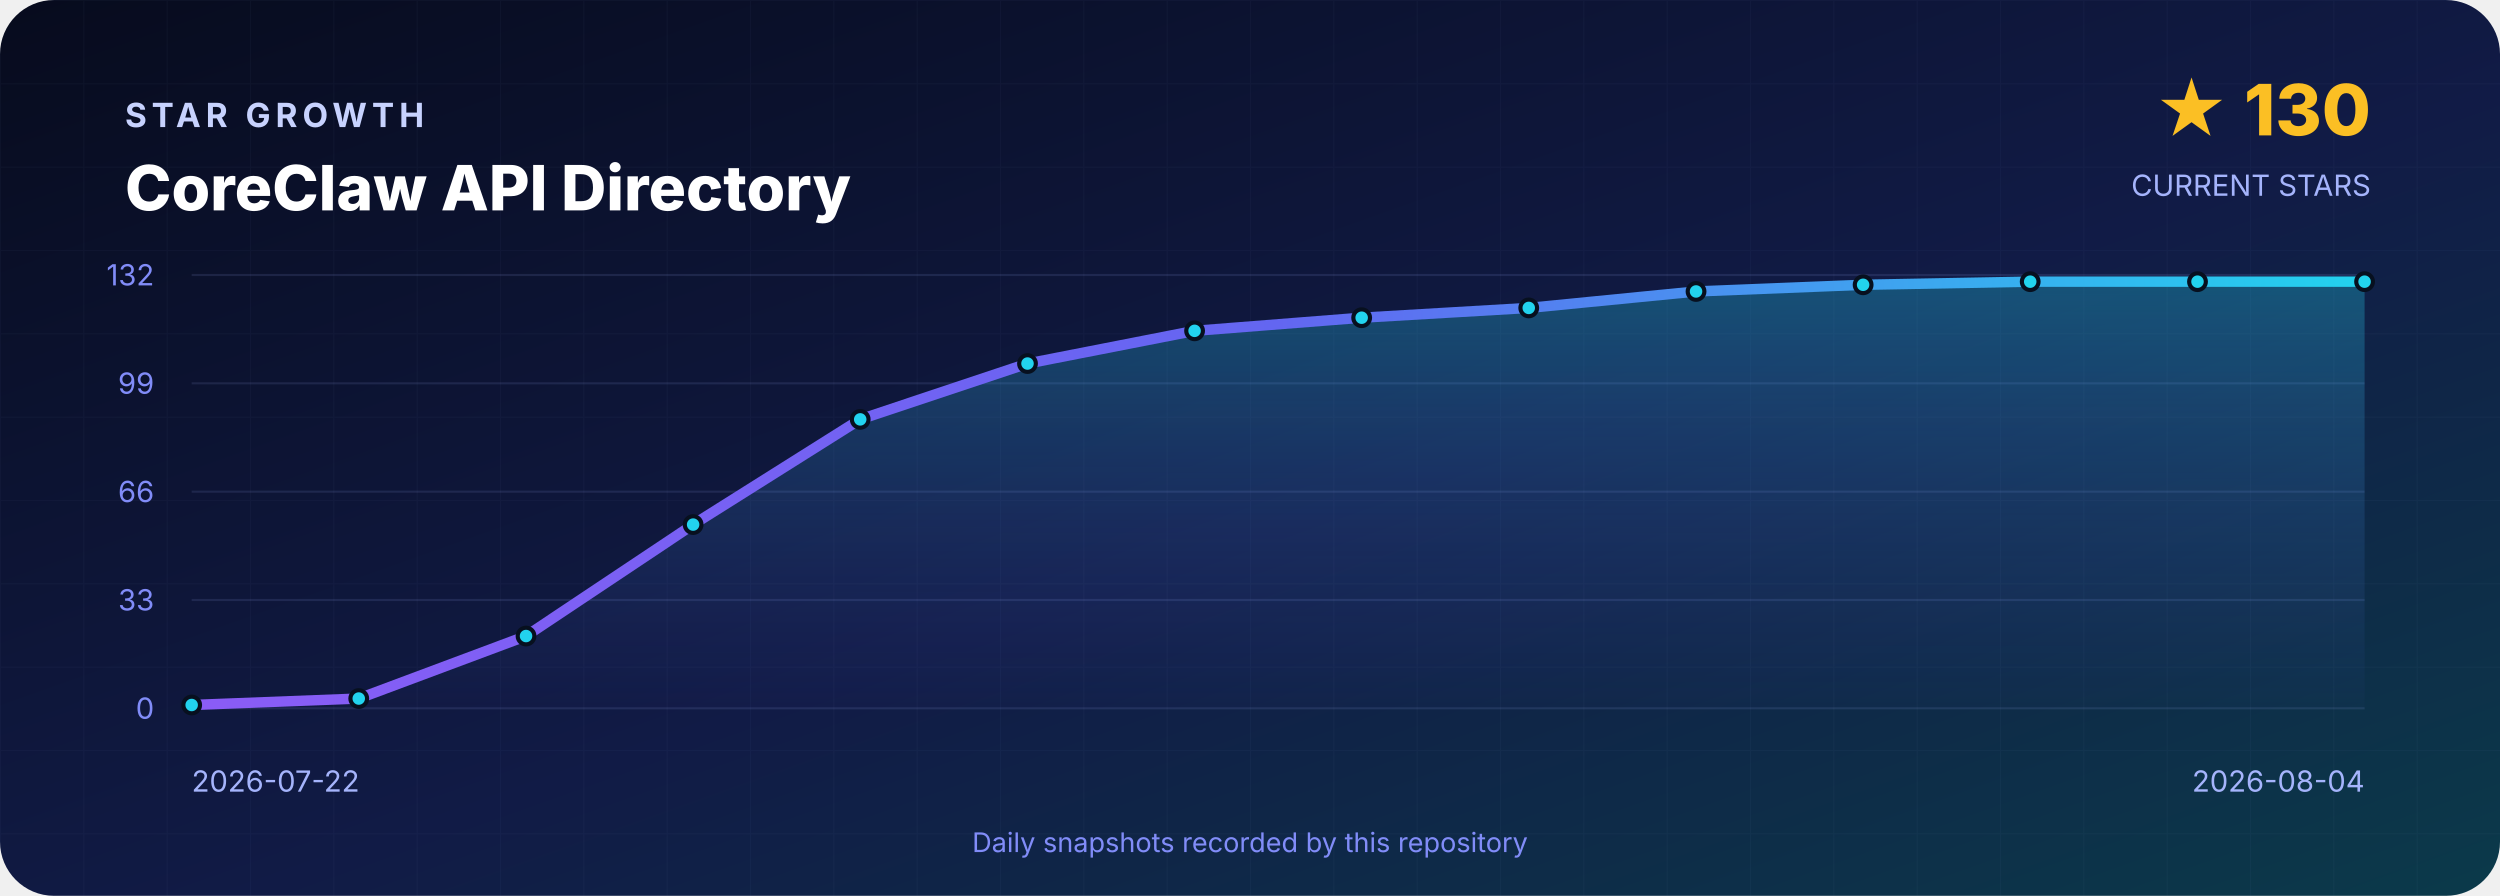
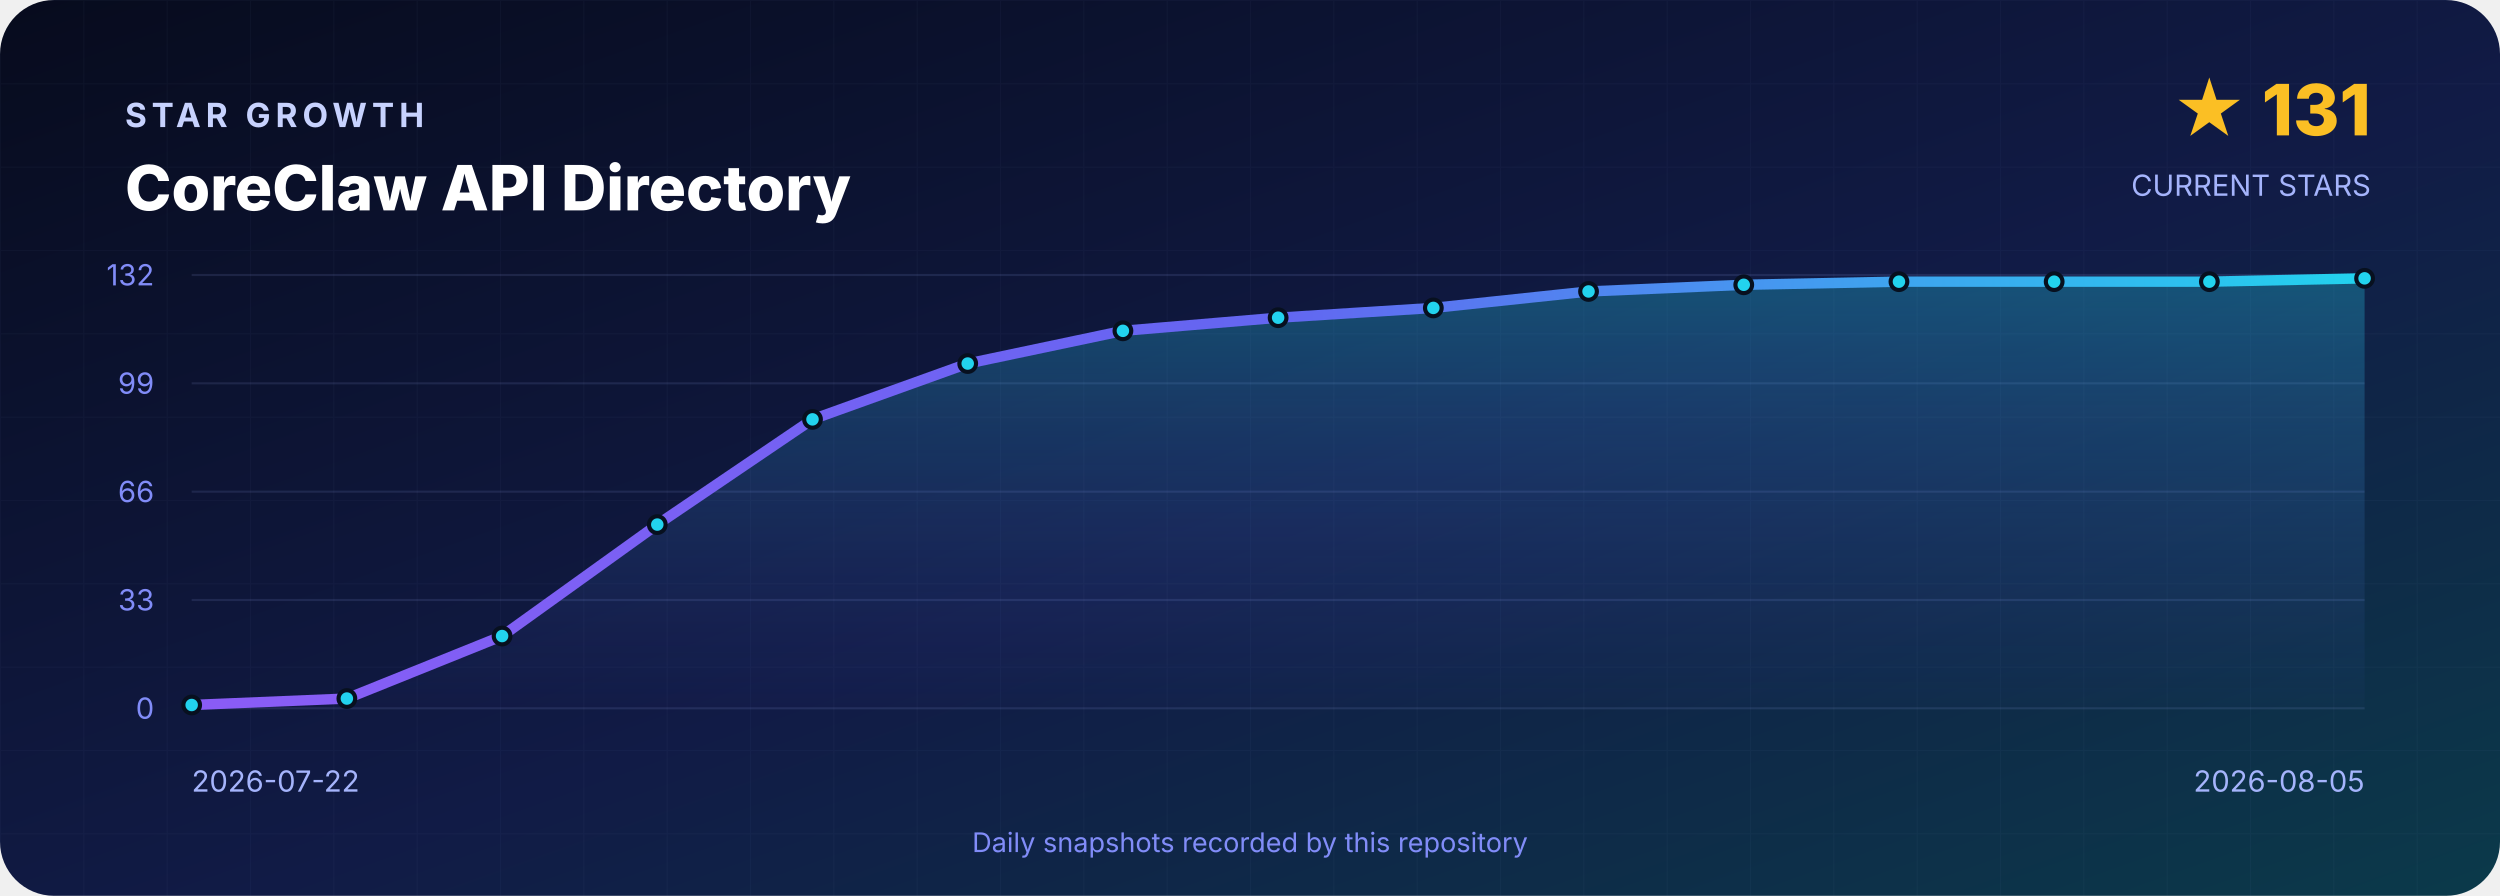
<svg xmlns="http://www.w3.org/2000/svg" width="1200" height="430" viewBox="0 0 1200 430" role="img" aria-labelledby="title desc">
  <defs>
    <linearGradient id="background" x1="0" y1="0" x2="1" y2="1">
      <stop offset="0" stop-color="#070B1D" />
      <stop offset=".55" stop-color="#111B46" />
      <stop offset="1" stop-color="#0B3A4A" />
    </linearGradient>
    <linearGradient id="line" x1="0" y1="0" x2="1" y2="0">
      <stop stop-color="#8B5CF6" />
      <stop offset=".5" stop-color="#6366F1" />
      <stop offset="1" stop-color="#22D3EE" />
    </linearGradient>
    <linearGradient id="area" x1="0" y1="0" x2="0" y2="1">
      <stop stop-color="#22D3EE" stop-opacity=".3" />
      <stop offset="1" stop-color="#6366F1" stop-opacity=".02" />
    </linearGradient>
    <pattern id="grid" width="40" height="40" patternUnits="userSpaceOnUse">
      <path d="M40 0H0V40" fill="none" stroke="#A5B4FC" stroke-opacity=".035" />
    </pattern>
  </defs>
  <rect width="1200" height="430" rx="26" fill="url(#background)" />
  <rect width="1200" height="430" rx="26" fill="url(#grid)" />
  <g font-family="Inter,Segoe UI,Arial,sans-serif">
    <text x="60" y="61" fill="#C7D2FE" font-size="16" font-weight="700" letter-spacing="2.4">STAR GROWTH</text>
    <text x="60" y="101" fill="#FFFFFF" font-size="30" font-weight="800">CoreClaw API Directory</text>
-     <text x="1138" y="65" text-anchor="end" fill="#FBBF24" font-size="34" font-weight="800">★ 130</text>
+     <text x="1138" y="65" text-anchor="end" fill="#FBBF24" font-size="34" font-weight="800">★ 131</text>
    <text x="1138" y="94" text-anchor="end" fill="#A5B4FC" font-size="14">CURRENT STARS</text>
    <line x1="92" y1="132.0" x2="1135" y2="132.0" stroke="#A5B4FC" stroke-opacity=".12" />
    <text x="74" y="137.0" text-anchor="end" fill="#818CF8" font-size="14">132</text>
    <line x1="92" y1="184.0" x2="1135" y2="184.0" stroke="#A5B4FC" stroke-opacity=".12" />
    <text x="74" y="189.0" text-anchor="end" fill="#818CF8" font-size="14">99</text>
    <line x1="92" y1="236.0" x2="1135" y2="236.0" stroke="#A5B4FC" stroke-opacity=".12" />
    <text x="74" y="241.0" text-anchor="end" fill="#818CF8" font-size="14">66</text>
    <line x1="92" y1="288.0" x2="1135" y2="288.0" stroke="#A5B4FC" stroke-opacity=".12" />
    <text x="74" y="293.0" text-anchor="end" fill="#818CF8" font-size="14">33</text>
    <line x1="92" y1="340.0" x2="1135" y2="340.0" stroke="#A5B4FC" stroke-opacity=".12" />
    <text x="74" y="345.0" text-anchor="end" fill="#818CF8" font-size="14">0</text>
-     <path d="M 92.0 340 L 92.0 338.4 L 172.2 335.3 L 252.5 305.3 L 332.7 251.8 L 412.9 201.3 L 493.2 174.5 L 573.4 158.8 L 653.6 152.5 L 733.8 147.8 L 814.1 139.9 L 894.3 136.7 L 974.5 135.2 L 1054.8 135.2 L 1135.0 135.2 L 1135.0 340 Z" fill="url(#area)" />
-     <polyline points="92.0,338.4 172.2,335.3 252.5,305.3 332.7,251.8 412.9,201.3 493.2,174.5 573.4,158.8 653.6,152.5 733.8,147.8 814.1,139.9 894.3,136.7 974.5,135.2 1054.8,135.2 1135.0,135.2" fill="none" stroke="url(#line)" stroke-width="5" stroke-linejoin="round" stroke-linecap="round" />
+     <path d="M 92.0 340 L 92.0 338.4 L 166.5 335.3 L 241.0 305.3 L 315.5 251.8 L 390.0 201.3 L 464.5 174.5 L 539.0 158.8 L 613.5 152.5 L 688.0 147.8 L 762.5 139.9 L 837.0 136.7 L 911.5 135.2 L 986.0 135.2 L 1060.5 135.2 L 1135.0 133.6 L 1135.0 340 Z" fill="url(#area)" />
+     <polyline points="92.0,338.4 166.5,335.3 241.0,305.3 315.5,251.8 390.0,201.3 464.5,174.5 539.0,158.8 613.5,152.5 688.0,147.8 762.5,139.9 837.0,136.7 911.5,135.2 986.0,135.2 1060.5,135.2 1135.0,133.6" fill="none" stroke="url(#line)" stroke-width="5" stroke-linejoin="round" stroke-linecap="round" />
    <circle cx="92.0" cy="338.4" r="4" fill="#22D3EE" stroke="#07101F" stroke-width="2" />
-     <circle cx="172.2" cy="335.3" r="4" fill="#22D3EE" stroke="#07101F" stroke-width="2" />
-     <circle cx="252.5" cy="305.3" r="4" fill="#22D3EE" stroke="#07101F" stroke-width="2" />
-     <circle cx="332.7" cy="251.8" r="4" fill="#22D3EE" stroke="#07101F" stroke-width="2" />
-     <circle cx="412.9" cy="201.3" r="4" fill="#22D3EE" stroke="#07101F" stroke-width="2" />
-     <circle cx="493.2" cy="174.5" r="4" fill="#22D3EE" stroke="#07101F" stroke-width="2" />
-     <circle cx="573.4" cy="158.8" r="4" fill="#22D3EE" stroke="#07101F" stroke-width="2" />
-     <circle cx="653.6" cy="152.5" r="4" fill="#22D3EE" stroke="#07101F" stroke-width="2" />
-     <circle cx="733.8" cy="147.8" r="4" fill="#22D3EE" stroke="#07101F" stroke-width="2" />
-     <circle cx="814.1" cy="139.9" r="4" fill="#22D3EE" stroke="#07101F" stroke-width="2" />
-     <circle cx="894.3" cy="136.7" r="4" fill="#22D3EE" stroke="#07101F" stroke-width="2" />
-     <circle cx="974.5" cy="135.2" r="4" fill="#22D3EE" stroke="#07101F" stroke-width="2" />
-     <circle cx="1054.8" cy="135.2" r="4" fill="#22D3EE" stroke="#07101F" stroke-width="2" />
-     <circle cx="1135.0" cy="135.2" r="4" fill="#22D3EE" stroke="#07101F" stroke-width="2" />
+     <circle cx="166.5" cy="335.3" r="4" fill="#22D3EE" stroke="#07101F" stroke-width="2" />
+     <circle cx="241.0" cy="305.3" r="4" fill="#22D3EE" stroke="#07101F" stroke-width="2" />
+     <circle cx="315.5" cy="251.8" r="4" fill="#22D3EE" stroke="#07101F" stroke-width="2" />
+     <circle cx="390.0" cy="201.3" r="4" fill="#22D3EE" stroke="#07101F" stroke-width="2" />
+     <circle cx="464.5" cy="174.5" r="4" fill="#22D3EE" stroke="#07101F" stroke-width="2" />
+     <circle cx="539.0" cy="158.8" r="4" fill="#22D3EE" stroke="#07101F" stroke-width="2" />
+     <circle cx="613.5" cy="152.5" r="4" fill="#22D3EE" stroke="#07101F" stroke-width="2" />
+     <circle cx="688.0" cy="147.8" r="4" fill="#22D3EE" stroke="#07101F" stroke-width="2" />
+     <circle cx="762.5" cy="139.9" r="4" fill="#22D3EE" stroke="#07101F" stroke-width="2" />
+     <circle cx="837.0" cy="136.7" r="4" fill="#22D3EE" stroke="#07101F" stroke-width="2" />
+     <circle cx="911.5" cy="135.2" r="4" fill="#22D3EE" stroke="#07101F" stroke-width="2" />
+     <circle cx="986.0" cy="135.2" r="4" fill="#22D3EE" stroke="#07101F" stroke-width="2" />
+     <circle cx="1060.5" cy="135.2" r="4" fill="#22D3EE" stroke="#07101F" stroke-width="2" />
+     <circle cx="1135.0" cy="133.6" r="4" fill="#22D3EE" stroke="#07101F" stroke-width="2" />
    <text x="92" y="380" fill="#A5B4FC" font-size="14">2026-07-22</text>
-     <text x="1135" y="380" text-anchor="end" fill="#A5B4FC" font-size="14">2026-08-04</text>
+     <text x="1135" y="380" text-anchor="end" fill="#A5B4FC" font-size="14">2026-08-05</text>
    <text x="600" y="409" text-anchor="middle" fill="#818CF8" font-size="13">Daily snapshots recorded by this repository</text>
  </g>
</svg>
